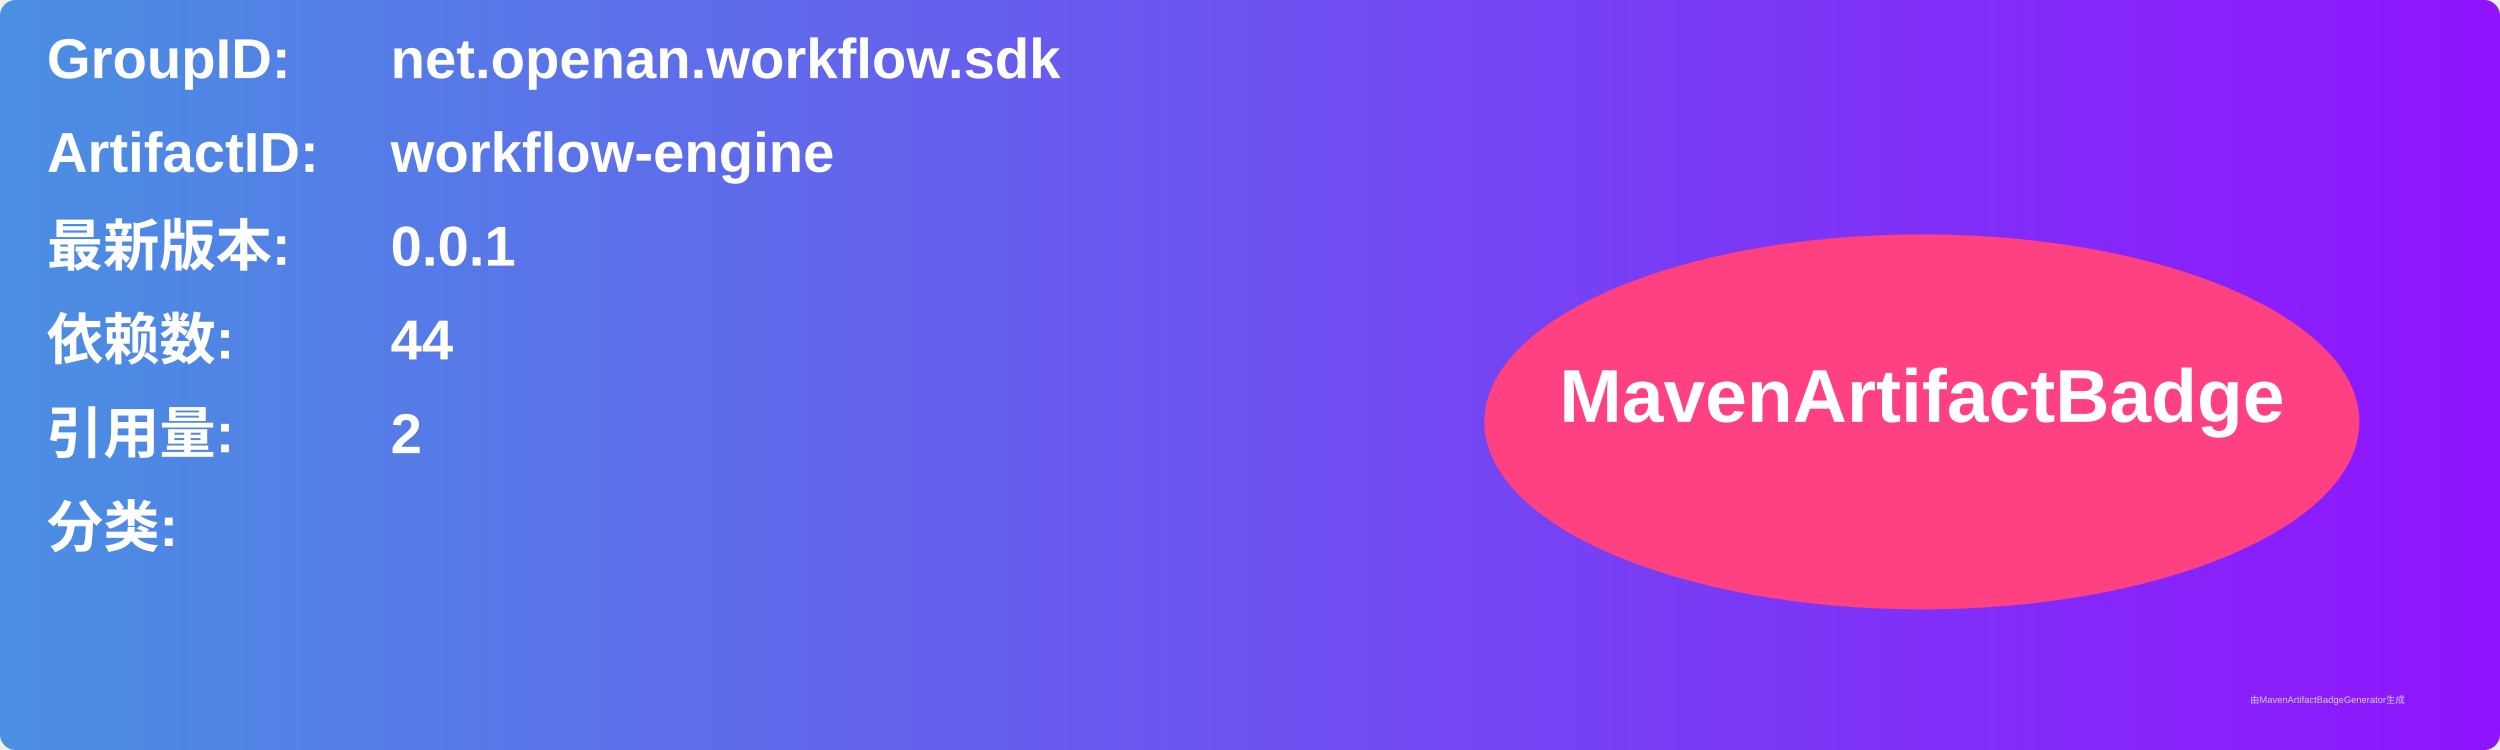
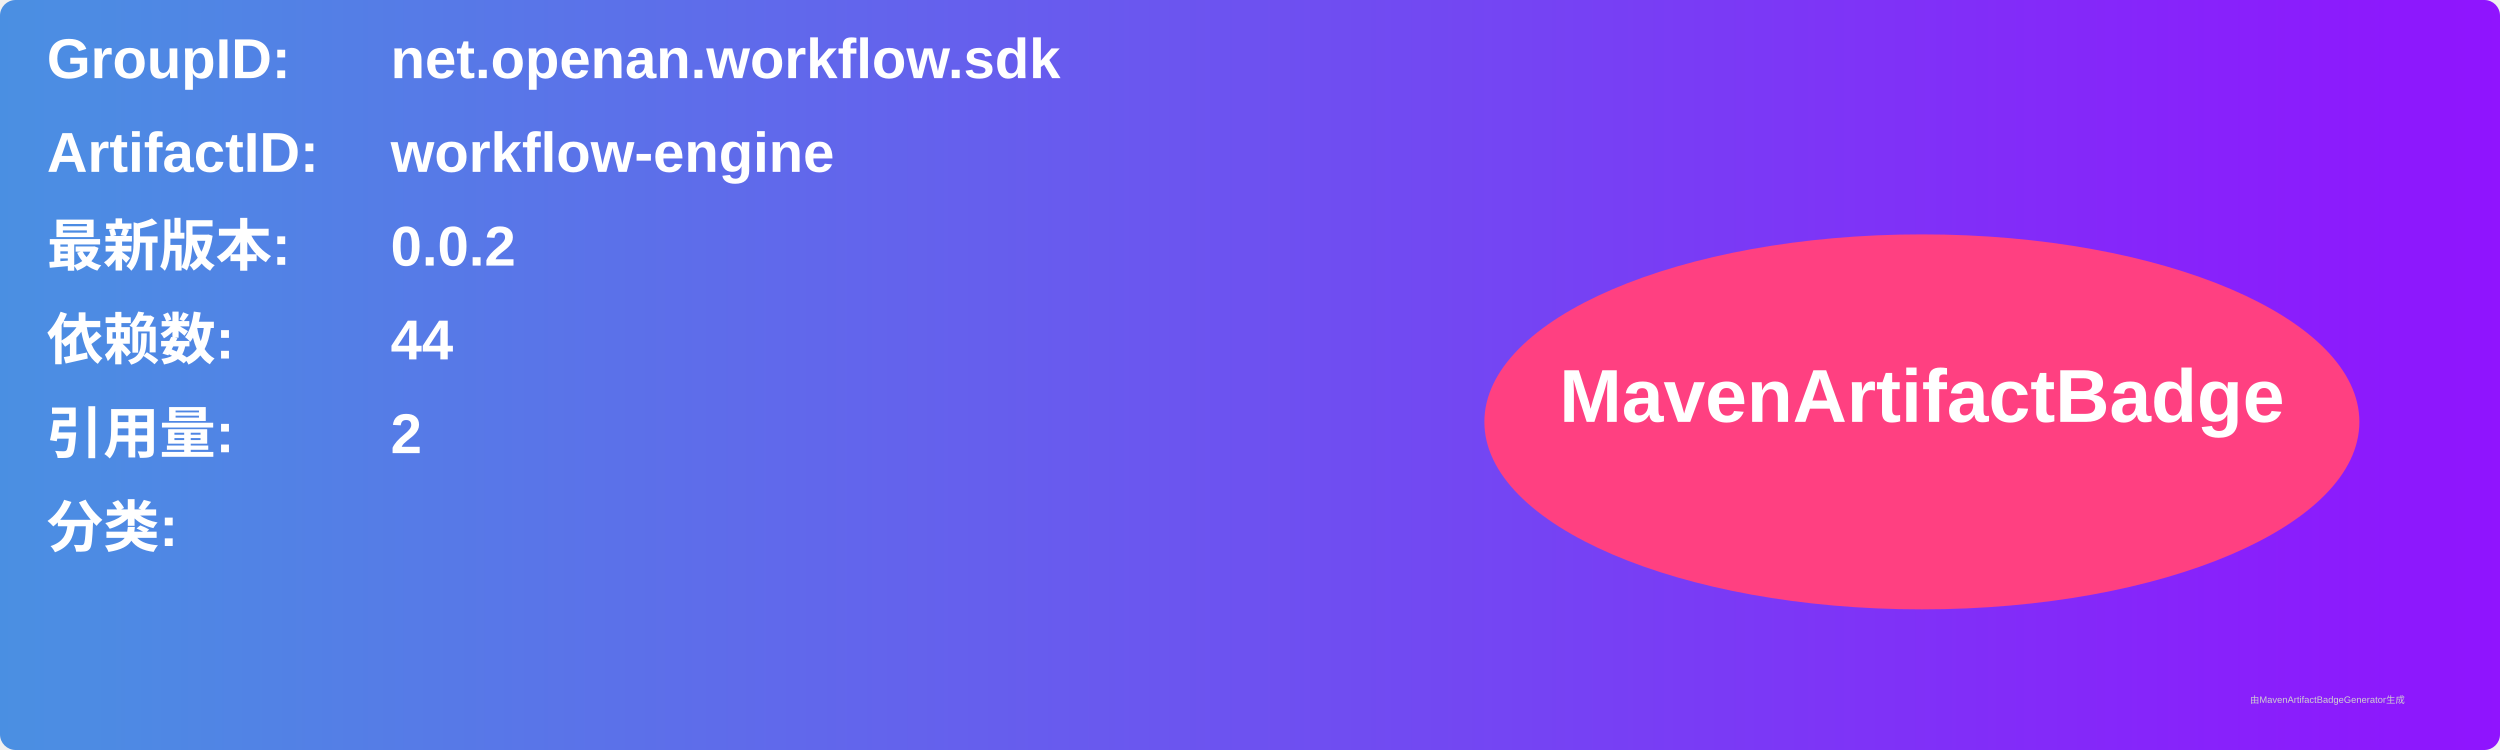
<svg xmlns="http://www.w3.org/2000/svg" width="800" height="240" viewBox="0 0 800 240">
  <linearGradient id="grad" x1="0%" y1="0%" x2="100%" y2="0%">
    <stop offset="0%" stop-color="#4a90e2" />
    <stop offset="100%" stop-color="#9013fe" />
  </linearGradient>
  <rect width="100%" height="100%" rx="5" ry="5" fill="url(#grad)" />
  <g transform="translate(15, 15)">
    <text x="0" y="10" font-family="Arial" font-size="18" fill="white" font-weight="bold" width="260">GroupID:</text>
    <text x="110" y="10" font-family="Arial" font-size="18" fill="white" font-weight="bold" width="460">net.openan.workflow.sdk</text>
    <text x="0" y="40" font-family="Arial" font-size="18" fill="white" font-weight="bold" width="260">ArtifactID:</text>
    <text x="110" y="40" font-family="Arial" font-size="18" fill="white" font-weight="bold" width="460">workflow-engine</text>
    <text x="0" y="70" font-family="Arial" font-size="18" fill="white" font-weight="bold">最新版本:</text>
    <text x="110" y="70" font-family="Arial" font-size="18" fill="white" font-weight="bold">
-       <tspan font-weight="bold">0.0.1</tspan>
+       <tspan font-weight="bold">0.0.2</tspan>
    </text>
    <text x="0" y="100" font-family="Arial" font-size="18" fill="white" font-weight="bold">依赖数: </text>
    <text x="110" y="100" font-family="Arial" font-size="18" fill="white">
      <tspan font-weight="bold">44</tspan>
    </text>
    <text x="0" y="130" font-family="Arial" font-size="18" fill="white" font-weight="bold">引用量: </text>
    <text x="110" y="130" font-family="Arial" font-size="18" fill="white">
      <tspan font-weight="bold">2</tspan>
    </text>
    <text x="0" y="160" font-family="Arial" font-size="18" fill="white" font-weight="bold">分类:</text>
    <text x="10" y="190" font-family="Arial" font-size="10" fill="white">
      <tspan font-weight="bold" />
    </text>
    <ellipse cx="600" cy="120" rx="140" ry="60" fill="#ff4081" />
    <text x="600" y="120" text-anchor="middle" font-family="Arial" font-size="24" fill="white" font-weight="bold">MavenArtifactBadge</text>
  </g>
  <text x="720" y="225" font-family="Arial" font-size="3" fill="#d0d0d0">由MavenArtifactBadgeGenerator生成</text>
</svg>
